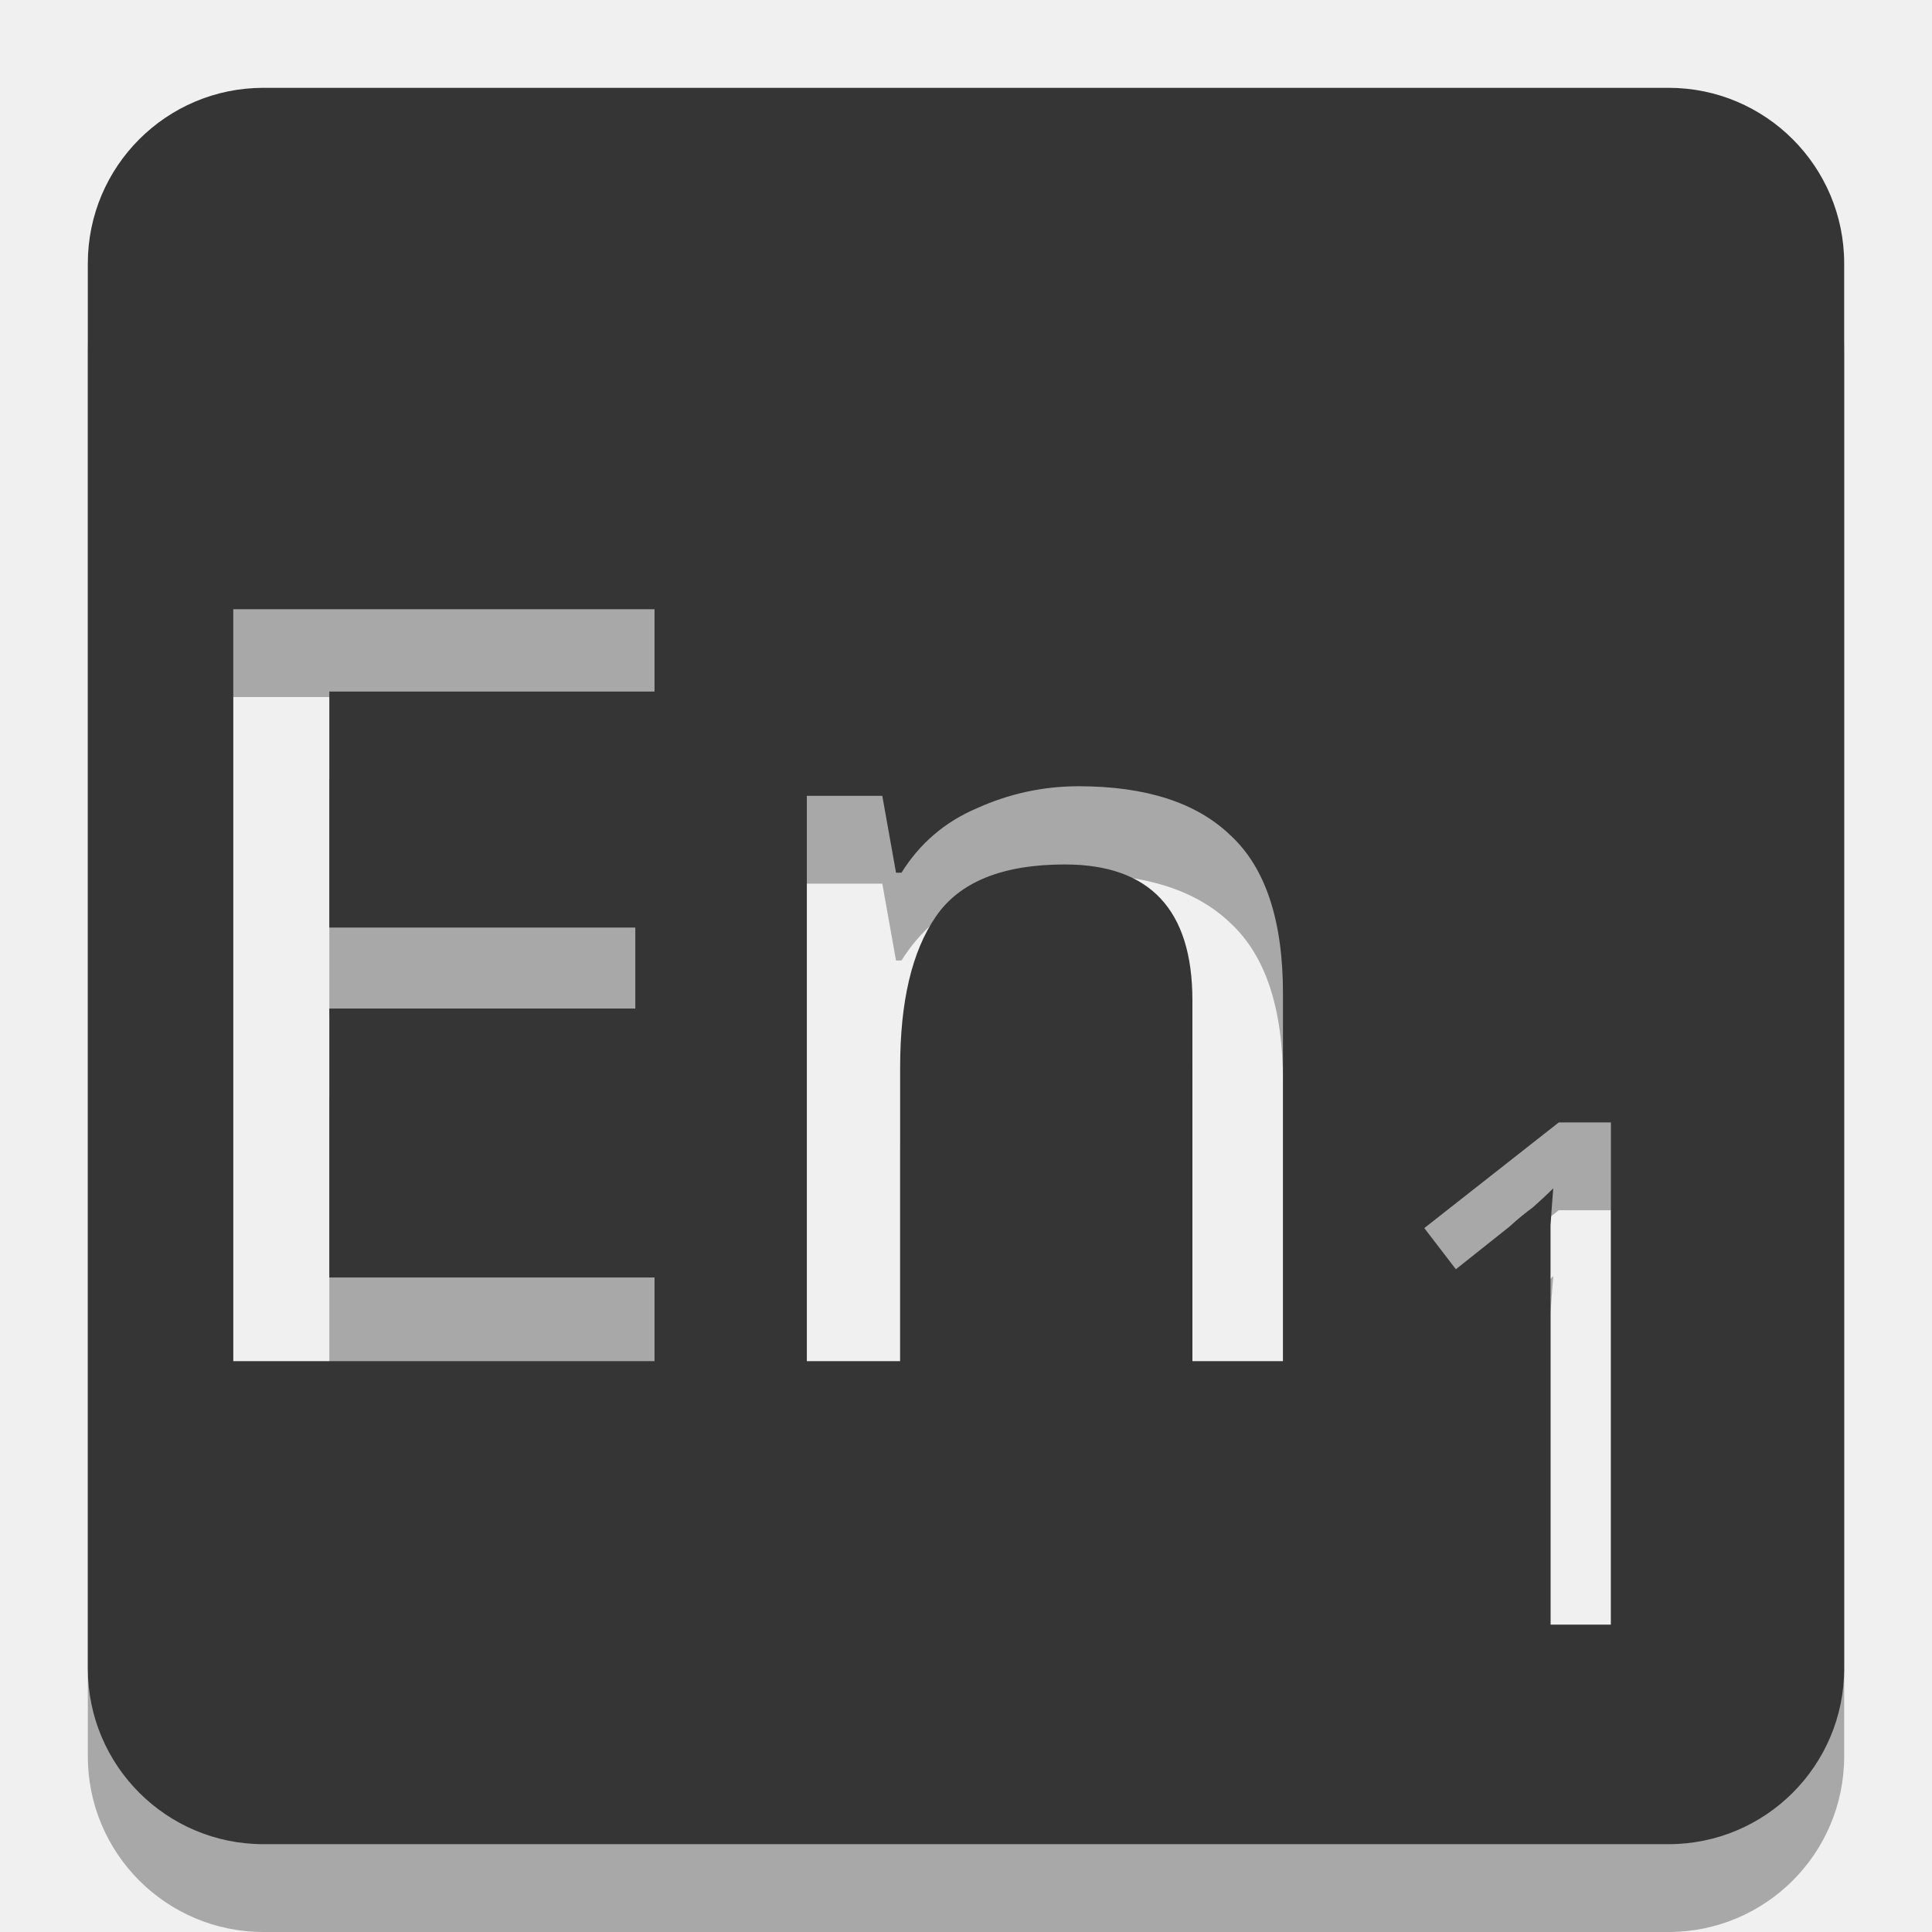
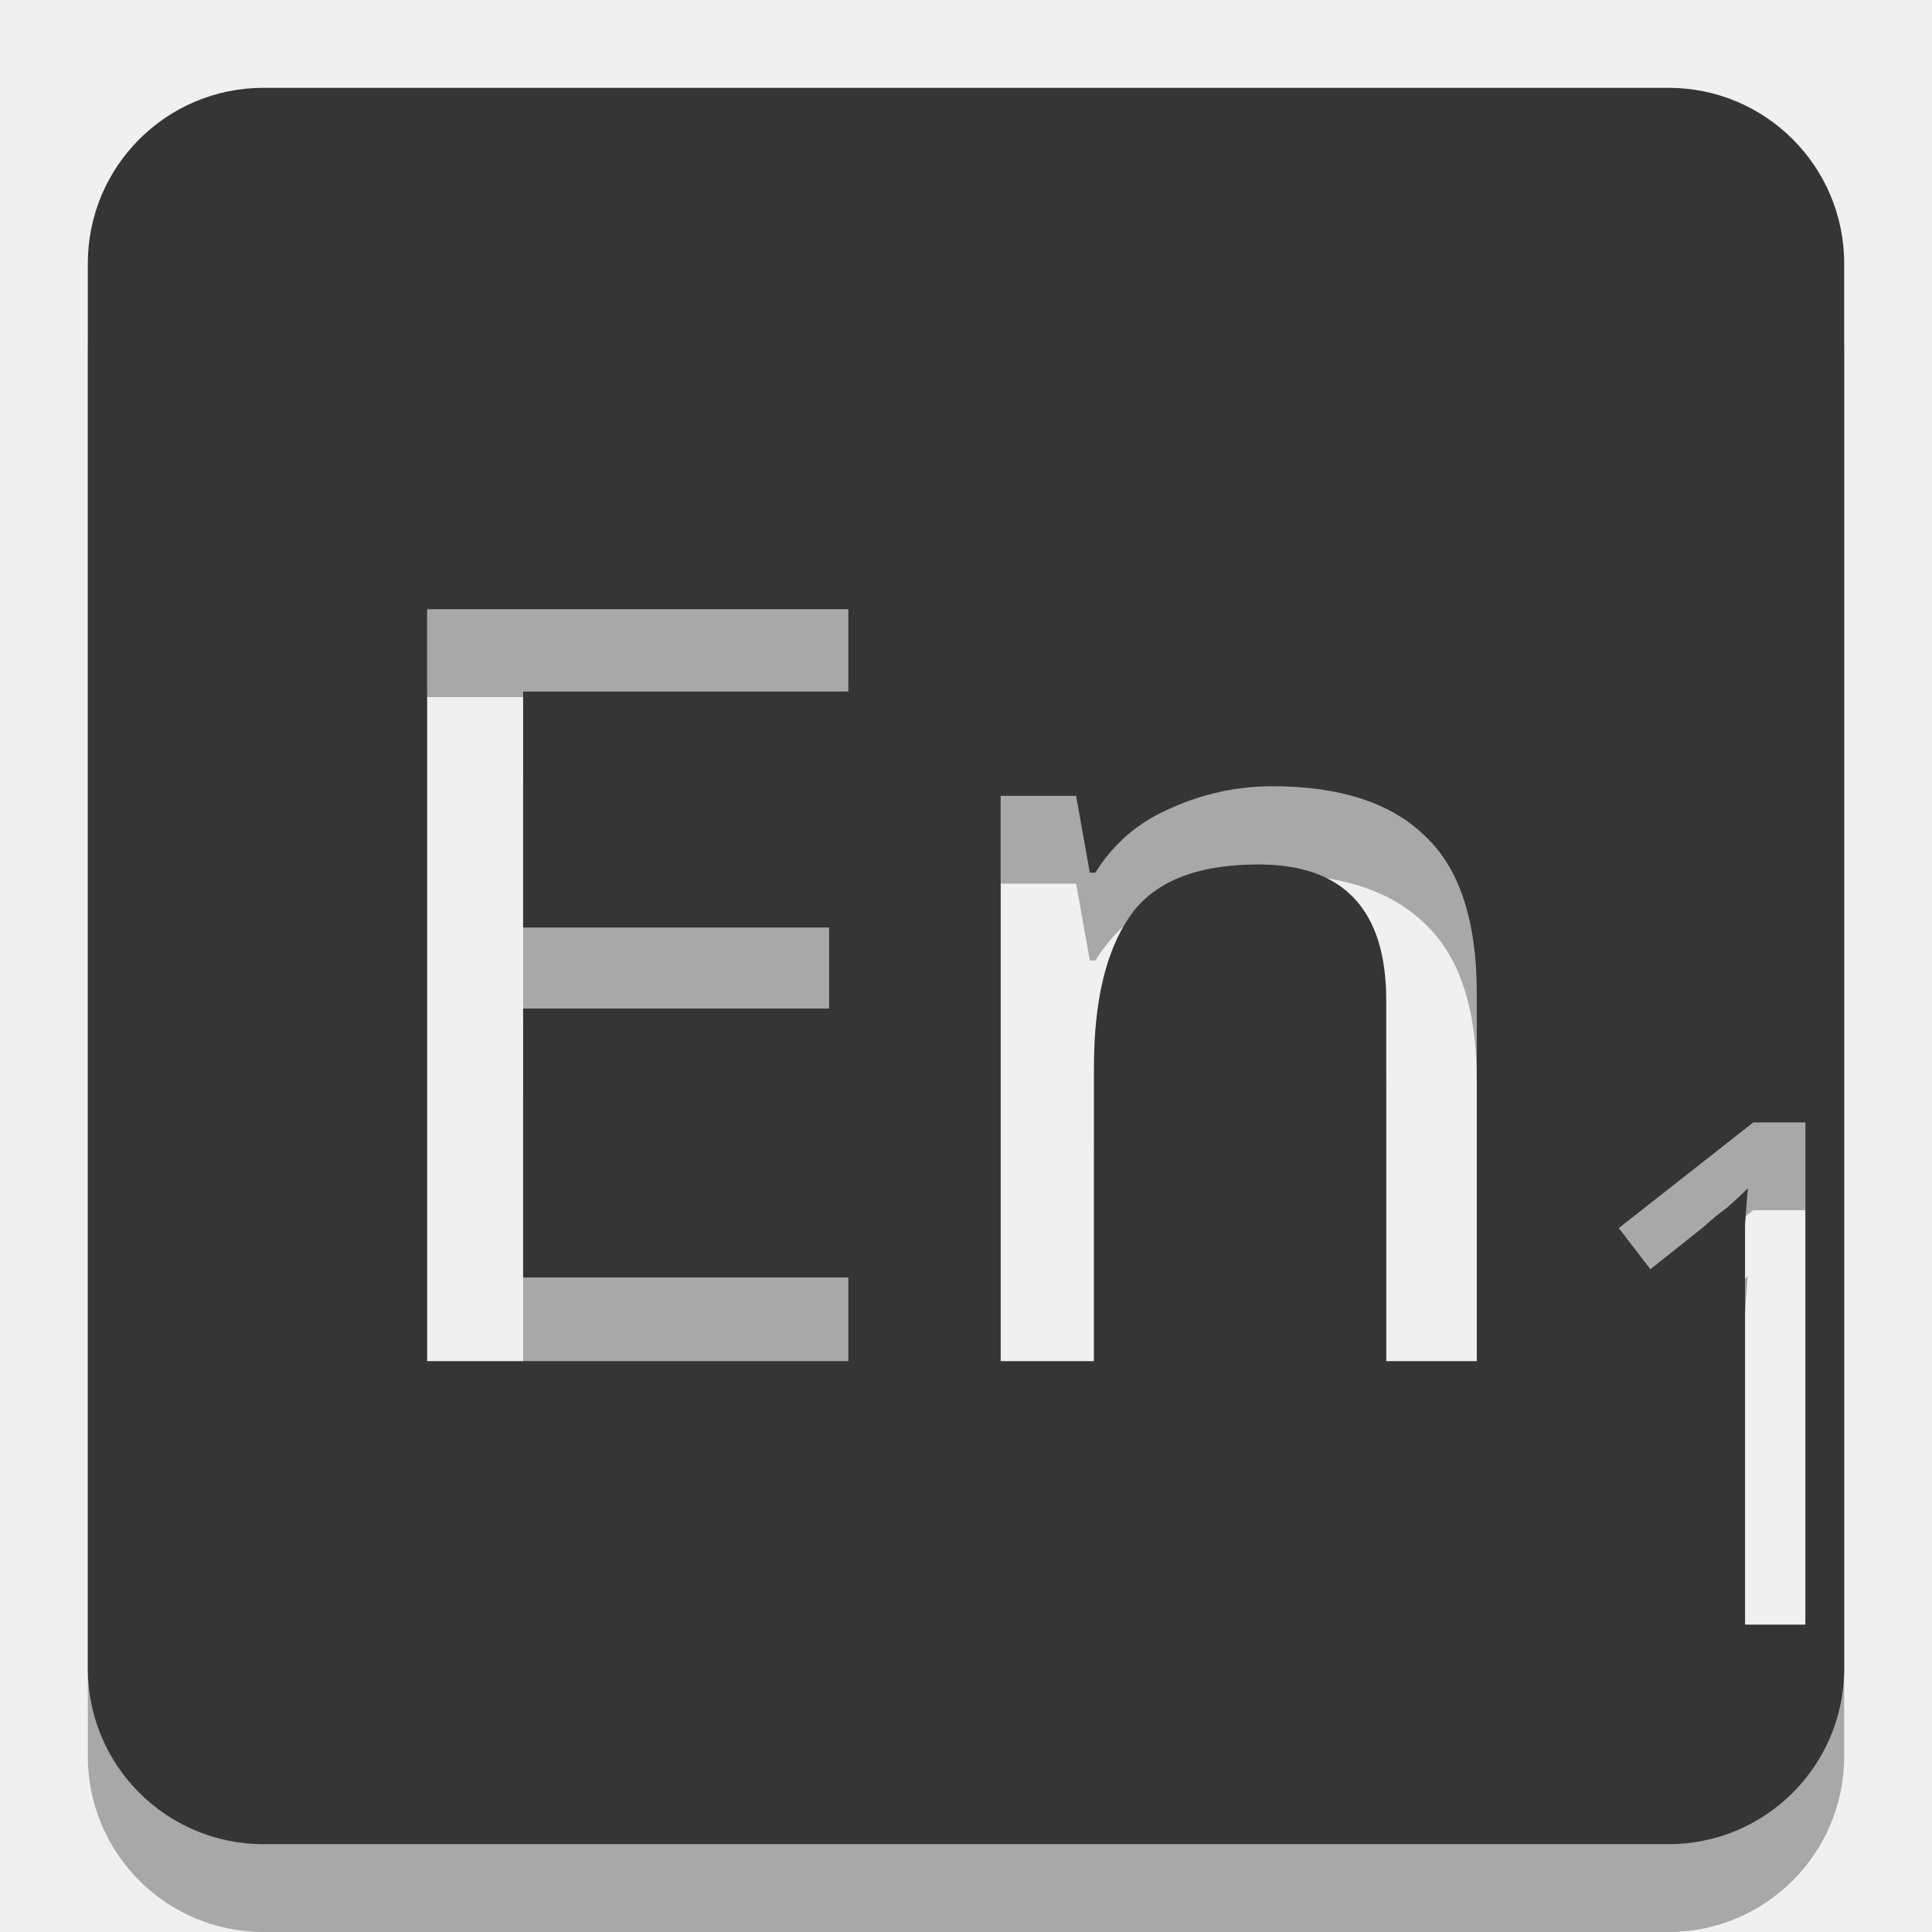
<svg xmlns="http://www.w3.org/2000/svg" width="22" version="1.1" height="22" id="svg2">
  <defs id="defs4">
    <mask id="m">
      <rect y="0" x="0" style="fill:#fff" height="22" width="22" id="rect7" />
-       <text y="15.5" x="1.5" style="font-size:12;font-family:Ubuntu;font-weight:500;fill:black" id="text9">En</text>
-       <text y="18.5" x="15.5" style="font-size:8;font-family:Ubuntu;font-weight:500;fill:black" id="text11">1</text>
+       <text y="15.5" x="13" style="text-anchor:middle;font-size:12;font-family:Ubuntu;font-weight:500;fill:black" id="text9">
+         <tspan>
+             En
+             <tspan style="text-anchor:middle;font-size:8" dy="3" dx="-3.2">1</tspan>
+         </tspan>
+       </text>
    </mask>
+     <clipPath id="clipPath14">
+       <rect id="rect16" color="#bebebe" fill="#bebebe" x="26.999" y="221.5" width="1.876" height="4.874" />
+     </clipPath>
+     <clipPath id="clipPath10">
+       <rect id="rect12" color="#bebebe" fill="#bebebe" x="26.966" y="221.33" width="2.898" height="5.216" />
+     </clipPath>
+     <clipPath id="clipPath6">
+       <rect id="rect8" color="#bebebe" fill="#bebebe" x="26.85" y="220.75" width="3.825" height="6.375" />
+     </clipPath>
  </defs>
-   <rect id="rect2994" x="1" y="1" width="20" height="20" rx="2" mask="url(#m)" style="fill:#000000;fill-opacity:1;opacity:0.3" transform="translate(0,1)" />
-   <rect style="fill:#353535;fill-opacity:1" mask="url(#m)" rx="2" height="20" width="20" y="1" x="1" id="rect13" />
+   <rect id="rect3857" x="1" y="1" width="20" height="20" rx="2" mask="url(#m)" style="fill:#000000;fill-opacity:1;opacity:0.3" transform="translate(0,1)" />
+   <rect style="fill:#353535;fill-opacity:1" mask="url(#m)" rx="2" height="20" width="20" y="1" x="1" id="rect11" />
</svg>
